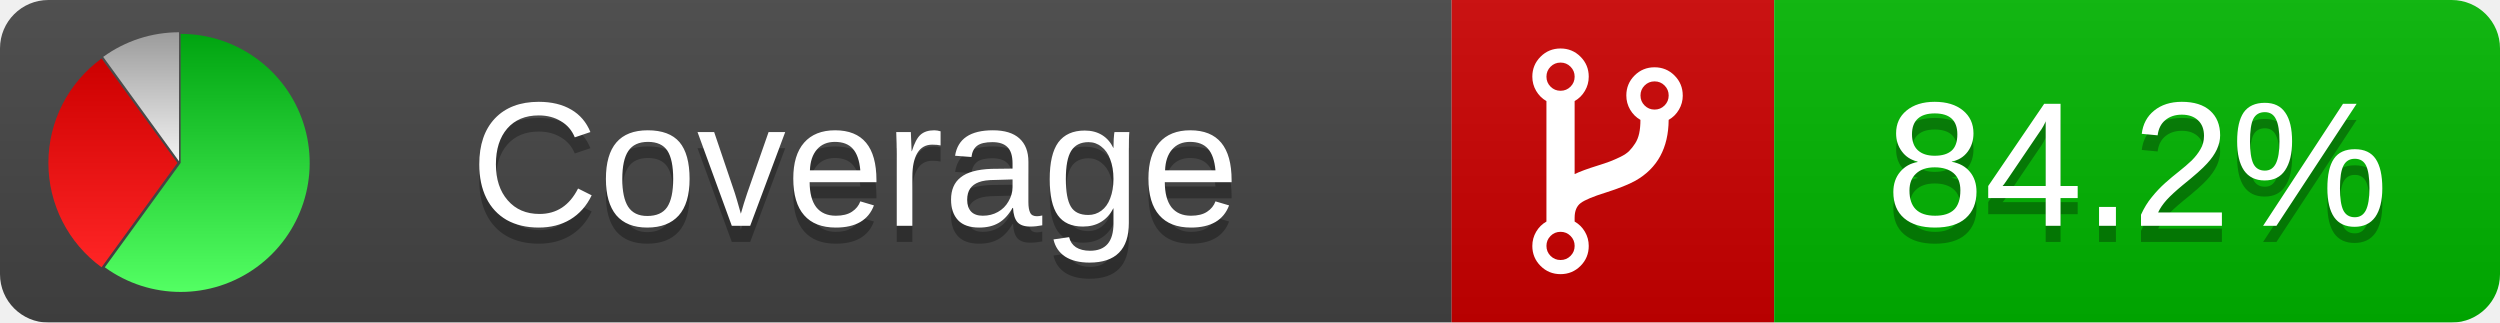
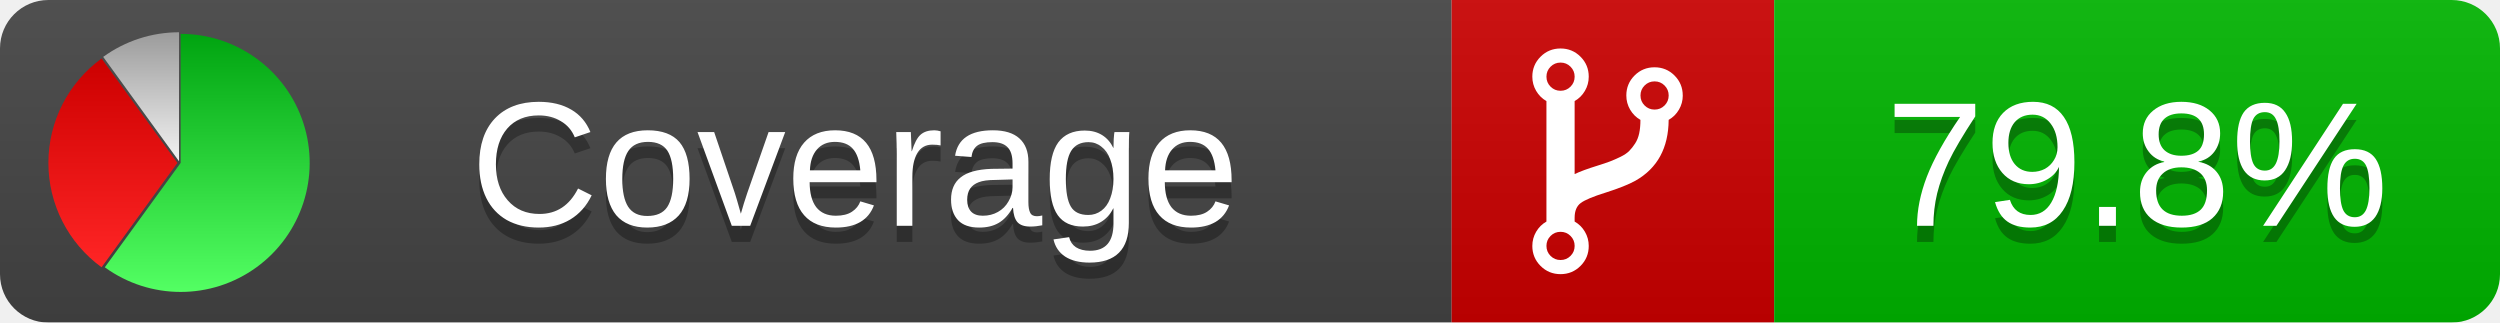
<svg xmlns="http://www.w3.org/2000/svg" xmlns:xlink="http://www.w3.org/1999/xlink" width="155" height="20">
  <style type="text/css">
          
            @keyframes fade1 {
                0% { visibility: visible; opacity: 1; }
               27% { visibility: visible; opacity: 1; }
               33% { visibility: hidden; opacity: 0; }
               60% { visibility: hidden; opacity: 0; }
               66% { visibility: hidden; opacity: 0; }
               93% { visibility: hidden; opacity: 0; }
              100% { visibility: visible; opacity: 1; }
            }
            @keyframes fade2 {
                0% { visibility: hidden; opacity: 0; }
               27% { visibility: hidden; opacity: 0; }
               33% { visibility: visible; opacity: 1; }
               60% { visibility: visible; opacity: 1; }
               66% { visibility: hidden; opacity: 0; }
               93% { visibility: hidden; opacity: 0; }
              100% { visibility: hidden; opacity: 0; }
            }
            @keyframes fade3 {
                0% { visibility: hidden; opacity: 0; }
               27% { visibility: hidden; opacity: 0; }
               33% { visibility: hidden; opacity: 0; }
               60% { visibility: hidden; opacity: 0; }
               66% { visibility: visible; opacity: 1; }
               93% { visibility: visible; opacity: 1; }
              100% { visibility: hidden; opacity: 0; }
            }
            .linecoverage {
                animation-duration: 15s;
                animation-name: fade1;
                animation-iteration-count: infinite;
            }
            .branchcoverage {
                animation-duration: 15s;
                animation-name: fade2;
                animation-iteration-count: infinite;
            }
            .methodcoverage {
                animation-duration: 15s;
                animation-name: fade3;
                animation-iteration-count: infinite;
            }
          
    </style>
  <defs>
    <linearGradient id="gradient" x2="0" y2="100%">
      <stop offset="0" stop-color="#bbb" stop-opacity=".1" />
      <stop offset="1" stop-opacity=".1" />
    </linearGradient>
    <linearGradient id="green" x2="0" y2="100%">
      <stop offset="0" stop-color="#00A410" />
      <stop offset="1" stop-color="#53FF63" />
    </linearGradient>
    <linearGradient id="red" x2="0" y2="100%">
      <stop offset="0" stop-color="#C00" />
      <stop offset="1" stop-color="#FF2525" />
    </linearGradient>
    <linearGradient id="gray" x2="0" y2="100%">
      <stop offset="0" stop-color="#9B9B9B" />
      <stop offset="1" stop-color="#F3F3F3" />
    </linearGradient>
    <mask id="mask">
      <rect width="155" height="20" rx="3" fill="#fff" />
    </mask>
    <g id="icon">
      <path style="fill:url(#green);" d="M205,202.5 l0,-200 a200,200 0 1,1 -117.558,361.803 z" />
      <path style="fill:url(#red);" d="M200,202.5 l-117.558,161.803 a200,200 0 0,1 0,-323.607 z" />
      <path style="fill:url(#gray);" d="M202.5,200 l-117.558,-161.803 a200,200 0 0,1 117.558,-38.196 z" />
    </g>
  </defs>
  <g mask="url(#mask)">
    <rect x="0" y="0" width="90" height="20" fill="#444" />
    <rect x="90" y="0" width="20" height="20" fill="#c00" />
    <rect x="110" y="0" width="45" height="20" fill="#00B600" />
    <rect x="0" y="0" width="155" height="20" fill="url(#gradient)" />
  </g>
  <g>
    <path class="" fill="#fff" d="m 97.628,15.247 q 0,-0.364 -0.255,-0.619 -0.255,-0.255 -0.619,-0.255 -0.364,0 -0.619,0.255 -0.255,0.255 -0.255,0.619 0,0.364 0.255,0.619 0.255,0.255 0.619,0.255 0.364,0 0.619,-0.255 0.255,-0.255 0.255,-0.619 z m 0,-10.493 q 0,-0.364 -0.255,-0.619 -0.255,-0.255 -0.619,-0.255 -0.364,0 -0.619,0.255 -0.255,0.255 -0.255,0.619 0,0.364 0.255,0.619 0.255,0.255 0.619,0.255 0.364,0 0.619,-0.255 0.255,-0.255 0.255,-0.619 z m 5.83,1.166 q 0,-0.364 -0.255,-0.619 -0.255,-0.255 -0.619,-0.255 -0.364,0 -0.619,0.255 -0.255,0.255 -0.255,0.619 0,0.364 0.255,0.619 0.255,0.255 0.619,0.255 0.364,0 0.619,-0.255 0.255,-0.255 0.255,-0.619 z m 0.874,0 q 0,0.474 -0.237,0.879 -0.237,0.405 -0.638,0.633 -0.018,2.614 -2.059,3.771 -0.619,0.346 -1.849,0.738 -1.166,0.364 -1.544,0.647 -0.378,0.282 -0.378,0.911 l 0,0.237 q 0.401,0.228 0.638,0.633 0.237,0.405 0.237,0.879 0,0.729 -0.51,1.239 -0.51,0.51 -1.239,0.51 -0.729,0 -1.239,-0.51 -0.51,-0.51 -0.51,-1.239 0,-0.474 0.237,-0.879 0.237,-0.405 0.638,-0.633 l 0,-7.469 q -0.401,-0.228 -0.638,-0.633 -0.237,-0.405 -0.237,-0.879 0,-0.729 0.51,-1.239 0.51,-0.51 1.239,-0.51 0.729,0 1.239,0.51 0.51,0.51 0.51,1.239 0,0.474 -0.237,0.879 -0.237,0.405 -0.638,0.633 l 0,4.527 q 0.492,-0.237 1.403,-0.519 0.501,-0.155 0.797,-0.269 0.296,-0.114 0.642,-0.282 0.346,-0.169 0.537,-0.36 0.191,-0.191 0.369,-0.465 0.178,-0.273 0.255,-0.633 0.077,-0.36 0.077,-0.833 -0.401,-0.228 -0.638,-0.633 -0.237,-0.405 -0.237,-0.879 0,-0.729 0.51,-1.239 0.51,-0.51 1.239,-0.51 0.729,0 1.239,0.51 0.51,0.51 0.51,1.239 z" />
  </g>
  <g fill="#fff" text-anchor="middle" font-family="Verdana,Arial,Geneva,sans-serif" font-size="11">
    <a xlink:href="https://github.com/danielpalme/ReportGenerator" target="_top">
      <use xlink:href="#icon" transform="translate(3,2) scale(.04)" />
    </a>
    <text x="53" y="15" fill="#010101" fill-opacity=".3">Coverage</text>
    <text x="53" y="14" fill="#fff">Coverage</text>
-     <text class="" x="132.5" y="15" fill="#010101" fill-opacity=".3">84.2%</text>
-     <text class="" x="132.5" y="14">84.2%</text>
+     <text class="" x="132.5" y="15" fill="#010101" fill-opacity=".3">79.8%</text>
+     <text class="" x="132.5" y="14">79.8%</text>
  </g>
  <g>
    <rect class="" x="90" y="0" width="65" height="20" fill-opacity="0" />
  </g>
</svg>
